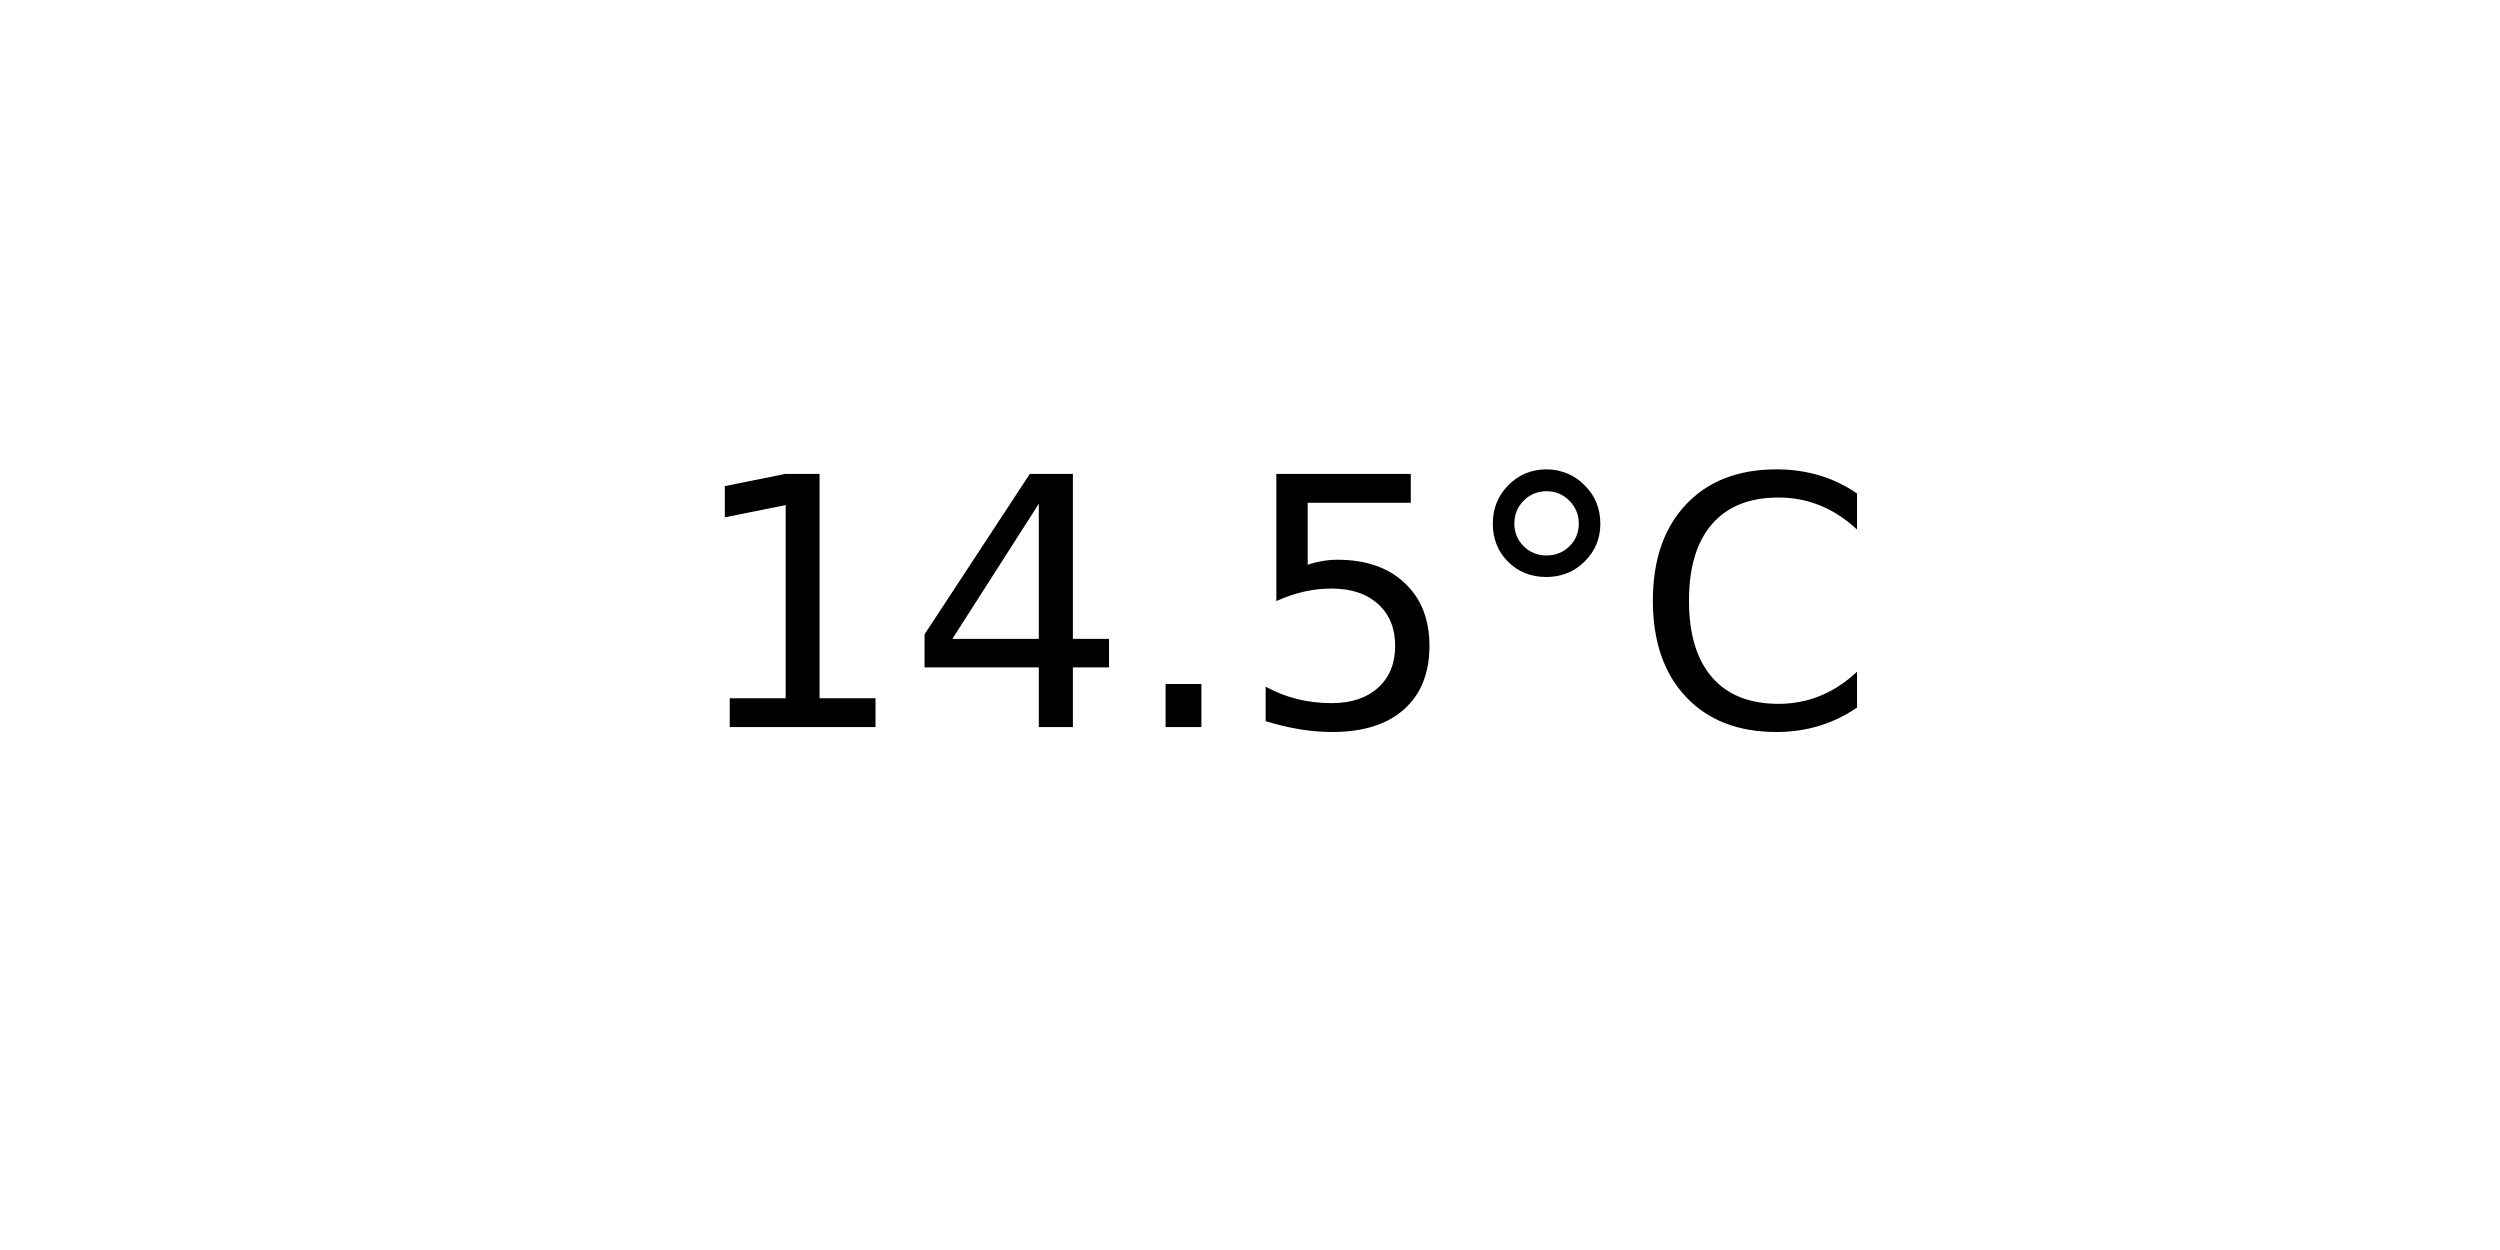
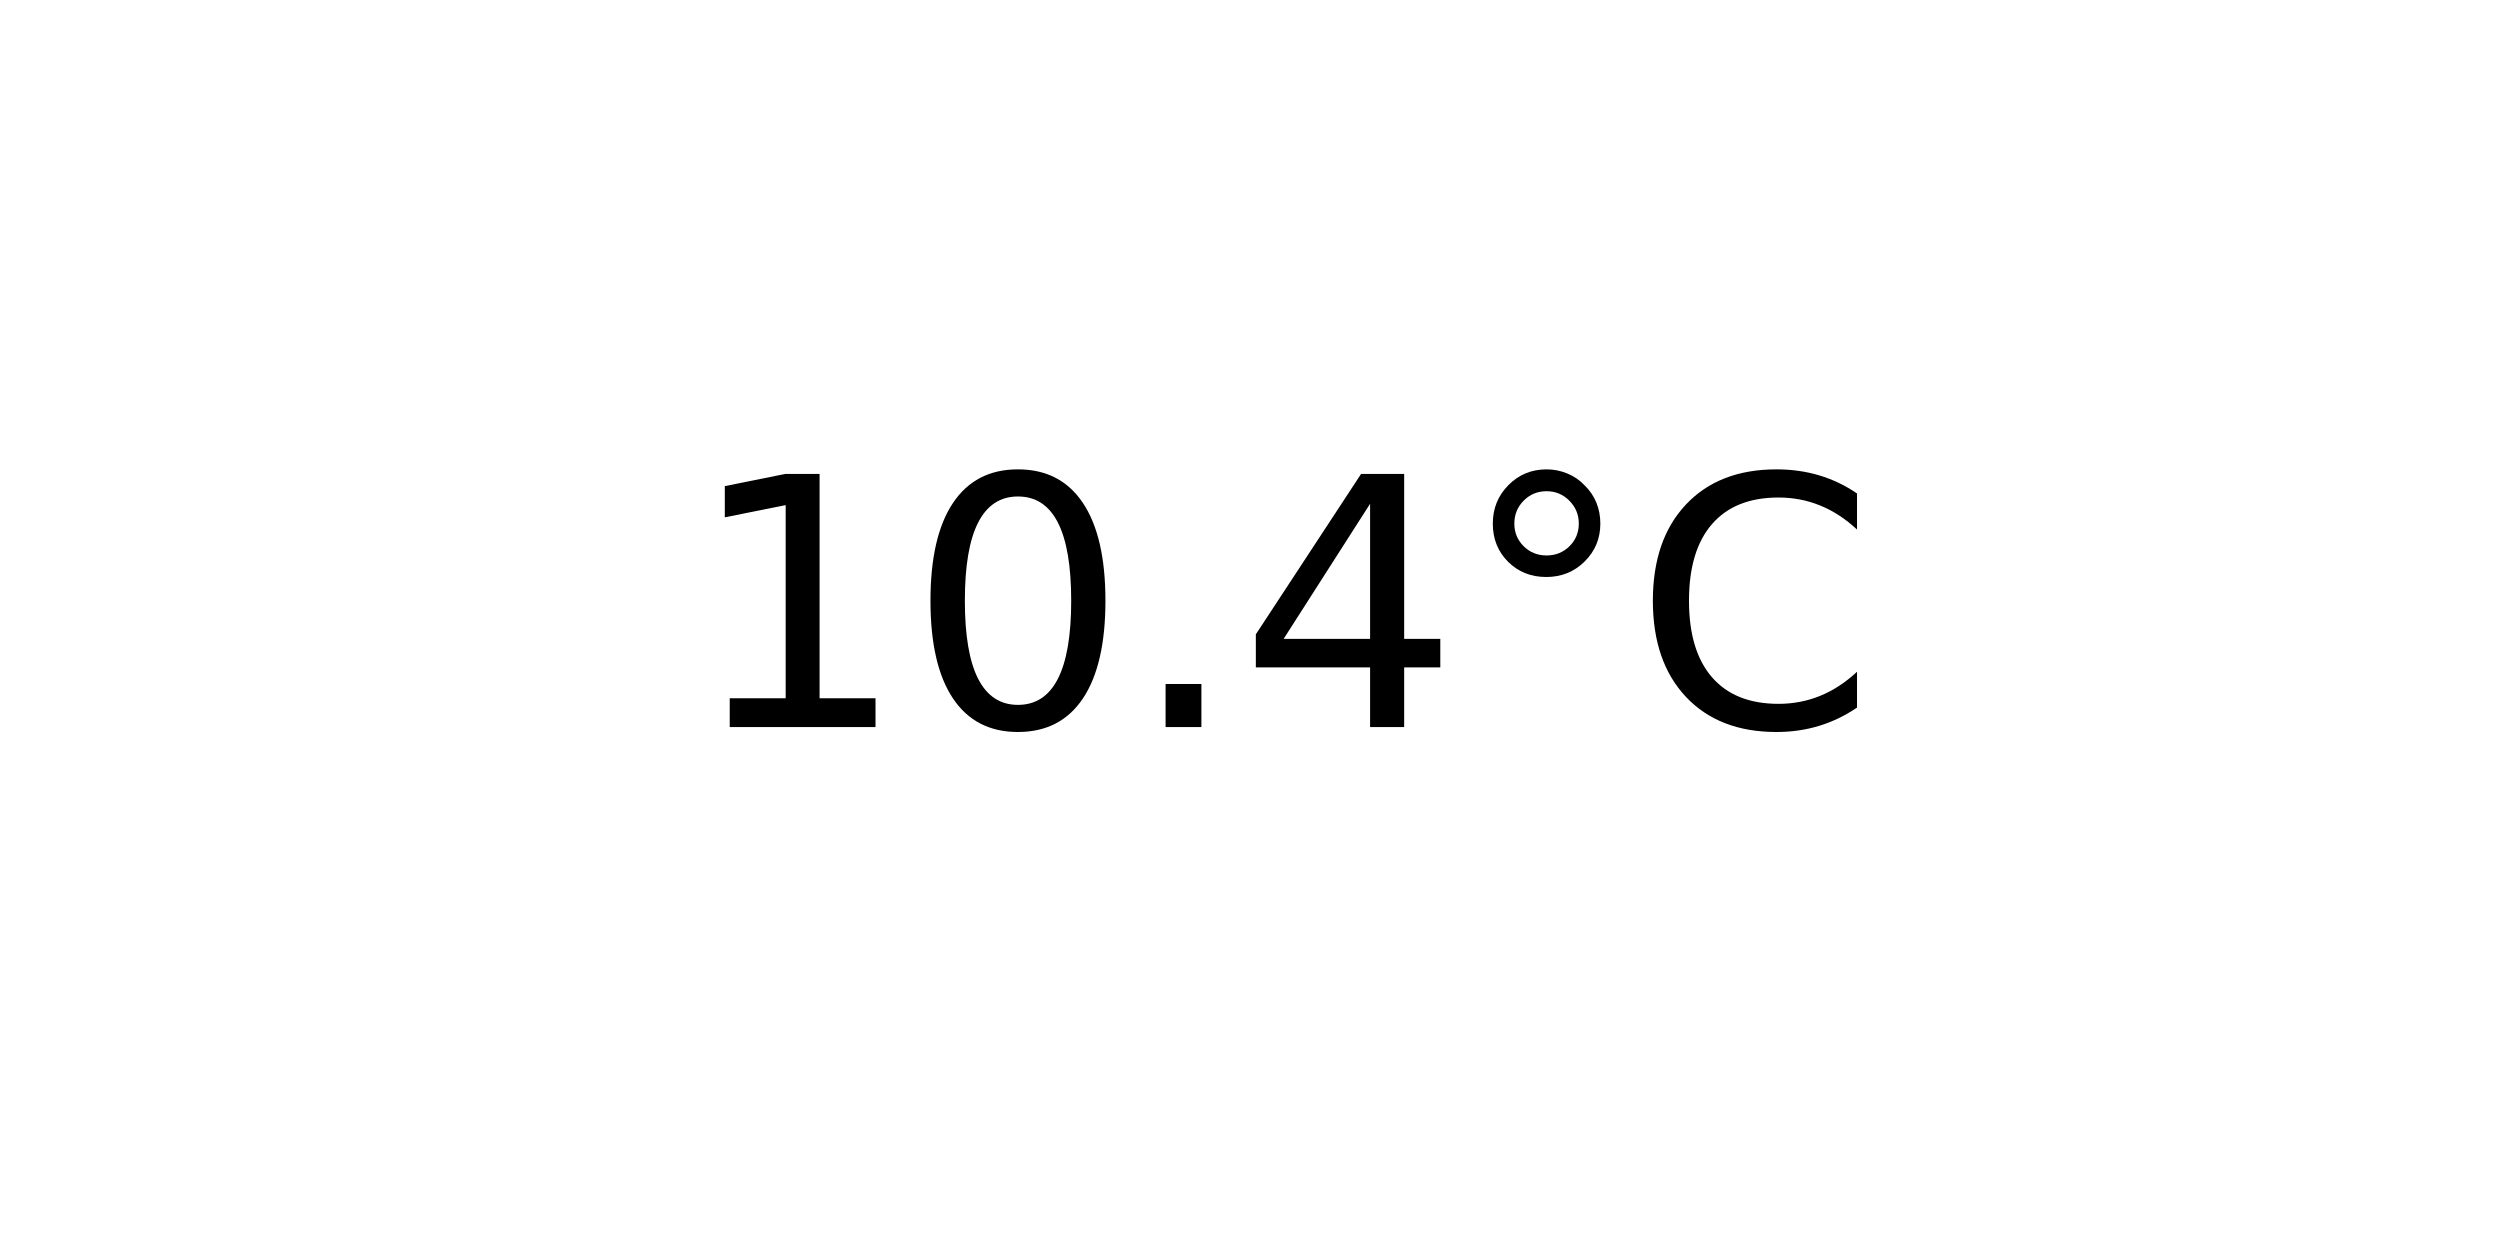
<svg xmlns="http://www.w3.org/2000/svg" xmlns:xlink="http://www.w3.org/1999/xlink" width="72pt" height="36pt" viewBox="0 0 72 36" version="1.1">
  <defs>
    <style type="text/css">*{stroke-linejoin: round; stroke-linecap: butt}</style>
  </defs>
  <g id="figure_1">
    <g id="axes_1">
      <g id="text_1">
        <g transform="translate(19.77578 20.93937) scale(0.1 -0.1)">
          <defs>
            <path id="DejaVuSans-31" d="M 794 531  L 1825 531  L 1825 4091  L 703 3866  L 703 4441  L 1819 4666  L 2450 4666  L 2450 531  L 3481 531  L 3481 0  L 794 0  L 794 531  z " transform="scale(0.015625)" />
+             <path id="DejaVuSans-30" d="M 2034 4250  Q 1547 4250 1301 3770  Q 1056 3291 1056 2328  Q 1056 1369 1301 889  Q 1547 409 2034 409  Q 2525 409 2770 889  Q 3016 1369 3016 2328  Q 3016 3291 2770 3770  Q 2525 4250 2034 4250  z M 2034 4750  Q 2819 4750 3233 4129  Q 3647 3509 3647 2328  Q 3647 1150 3233 529  Q 2819 -91 2034 -91  Q 1250 -91 836 529  Q 422 1150 422 2328  Q 422 3509 836 4129  Q 1250 4750 2034 4750  z " transform="scale(0.015625)" />
+             <path id="DejaVuSans-2e" d="M 684 794  L 1344 794  L 1344 0  L 684 0  L 684 794  z " transform="scale(0.015625)" />
            <path id="DejaVuSans-34" d="M 2419 4116  L 825 1625  L 2419 1625  L 2419 4116  z M 2253 4666  L 3047 4666  L 3047 1625  L 3713 1625  L 3713 1100  L 3047 1100  L 3047 0  L 2419 0  L 2419 1100  L 313 1100  L 313 1709  L 2253 4666  z " transform="scale(0.015625)" />
-             <path id="DejaVuSans-2e" d="M 684 794  L 1344 794  L 1344 0  L 684 0  L 684 794  z " transform="scale(0.015625)" />
-             <path id="DejaVuSans-35" d="M 691 4666  L 3169 4666  L 3169 4134  L 1269 4134  L 1269 2991  Q 1406 3038 1543 3061  Q 1681 3084 1819 3084  Q 2600 3084 3056 2656  Q 3513 2228 3513 1497  Q 3513 744 3044 326  Q 2575 -91 1722 -91  Q 1428 -91 1123 -41  Q 819 9 494 109  L 494 744  Q 775 591 1075 516  Q 1375 441 1709 441  Q 2250 441 2565 725  Q 2881 1009 2881 1497  Q 2881 1984 2565 2268  Q 2250 2553 1709 2553  Q 1456 2553 1204 2497  Q 953 2441 691 2322  L 691 4666  z " transform="scale(0.015625)" />
            <path id="DejaVuSans-b0" d="M 1600 4347  Q 1350 4347 1178 4173  Q 1006 4000 1006 3750  Q 1006 3503 1178 3333  Q 1350 3163 1600 3163  Q 1850 3163 2022 3333  Q 2194 3503 2194 3750  Q 2194 3997 2020 4172  Q 1847 4347 1600 4347  z M 1600 4750  Q 1800 4750 1984 4673  Q 2169 4597 2303 4453  Q 2447 4313 2519 4134  Q 2591 3956 2591 3750  Q 2591 3338 2302 3052  Q 2013 2766 1594 2766  Q 1172 2766 890 3047  Q 609 3328 609 3750  Q 609 4169 896 4459  Q 1184 4750 1600 4750  z " transform="scale(0.015625)" />
            <path id="DejaVuSans-43" d="M 4122 4306  L 4122 3641  Q 3803 3938 3442 4084  Q 3081 4231 2675 4231  Q 1875 4231 1450 3742  Q 1025 3253 1025 2328  Q 1025 1406 1450 917  Q 1875 428 2675 428  Q 3081 428 3442 575  Q 3803 722 4122 1019  L 4122 359  Q 3791 134 3420 21  Q 3050 -91 2638 -91  Q 1578 -91 968 557  Q 359 1206 359 2328  Q 359 3453 968 4101  Q 1578 4750 2638 4750  Q 3056 4750 3426 4639  Q 3797 4528 4122 4306  z " transform="scale(0.015625)" />
          </defs>
          <use xlink:href="#DejaVuSans-31" />
-           <use xlink:href="#DejaVuSans-34" x="63.623" />
+           <use xlink:href="#DejaVuSans-30" x="63.623" />
          <use xlink:href="#DejaVuSans-2e" x="127.246" />
-           <use xlink:href="#DejaVuSans-35" x="159.033" />
+           <use xlink:href="#DejaVuSans-34" x="159.033" />
          <use xlink:href="#DejaVuSans-b0" x="222.656" />
          <use xlink:href="#DejaVuSans-43" x="272.656" />
        </g>
      </g>
    </g>
  </g>
</svg>
